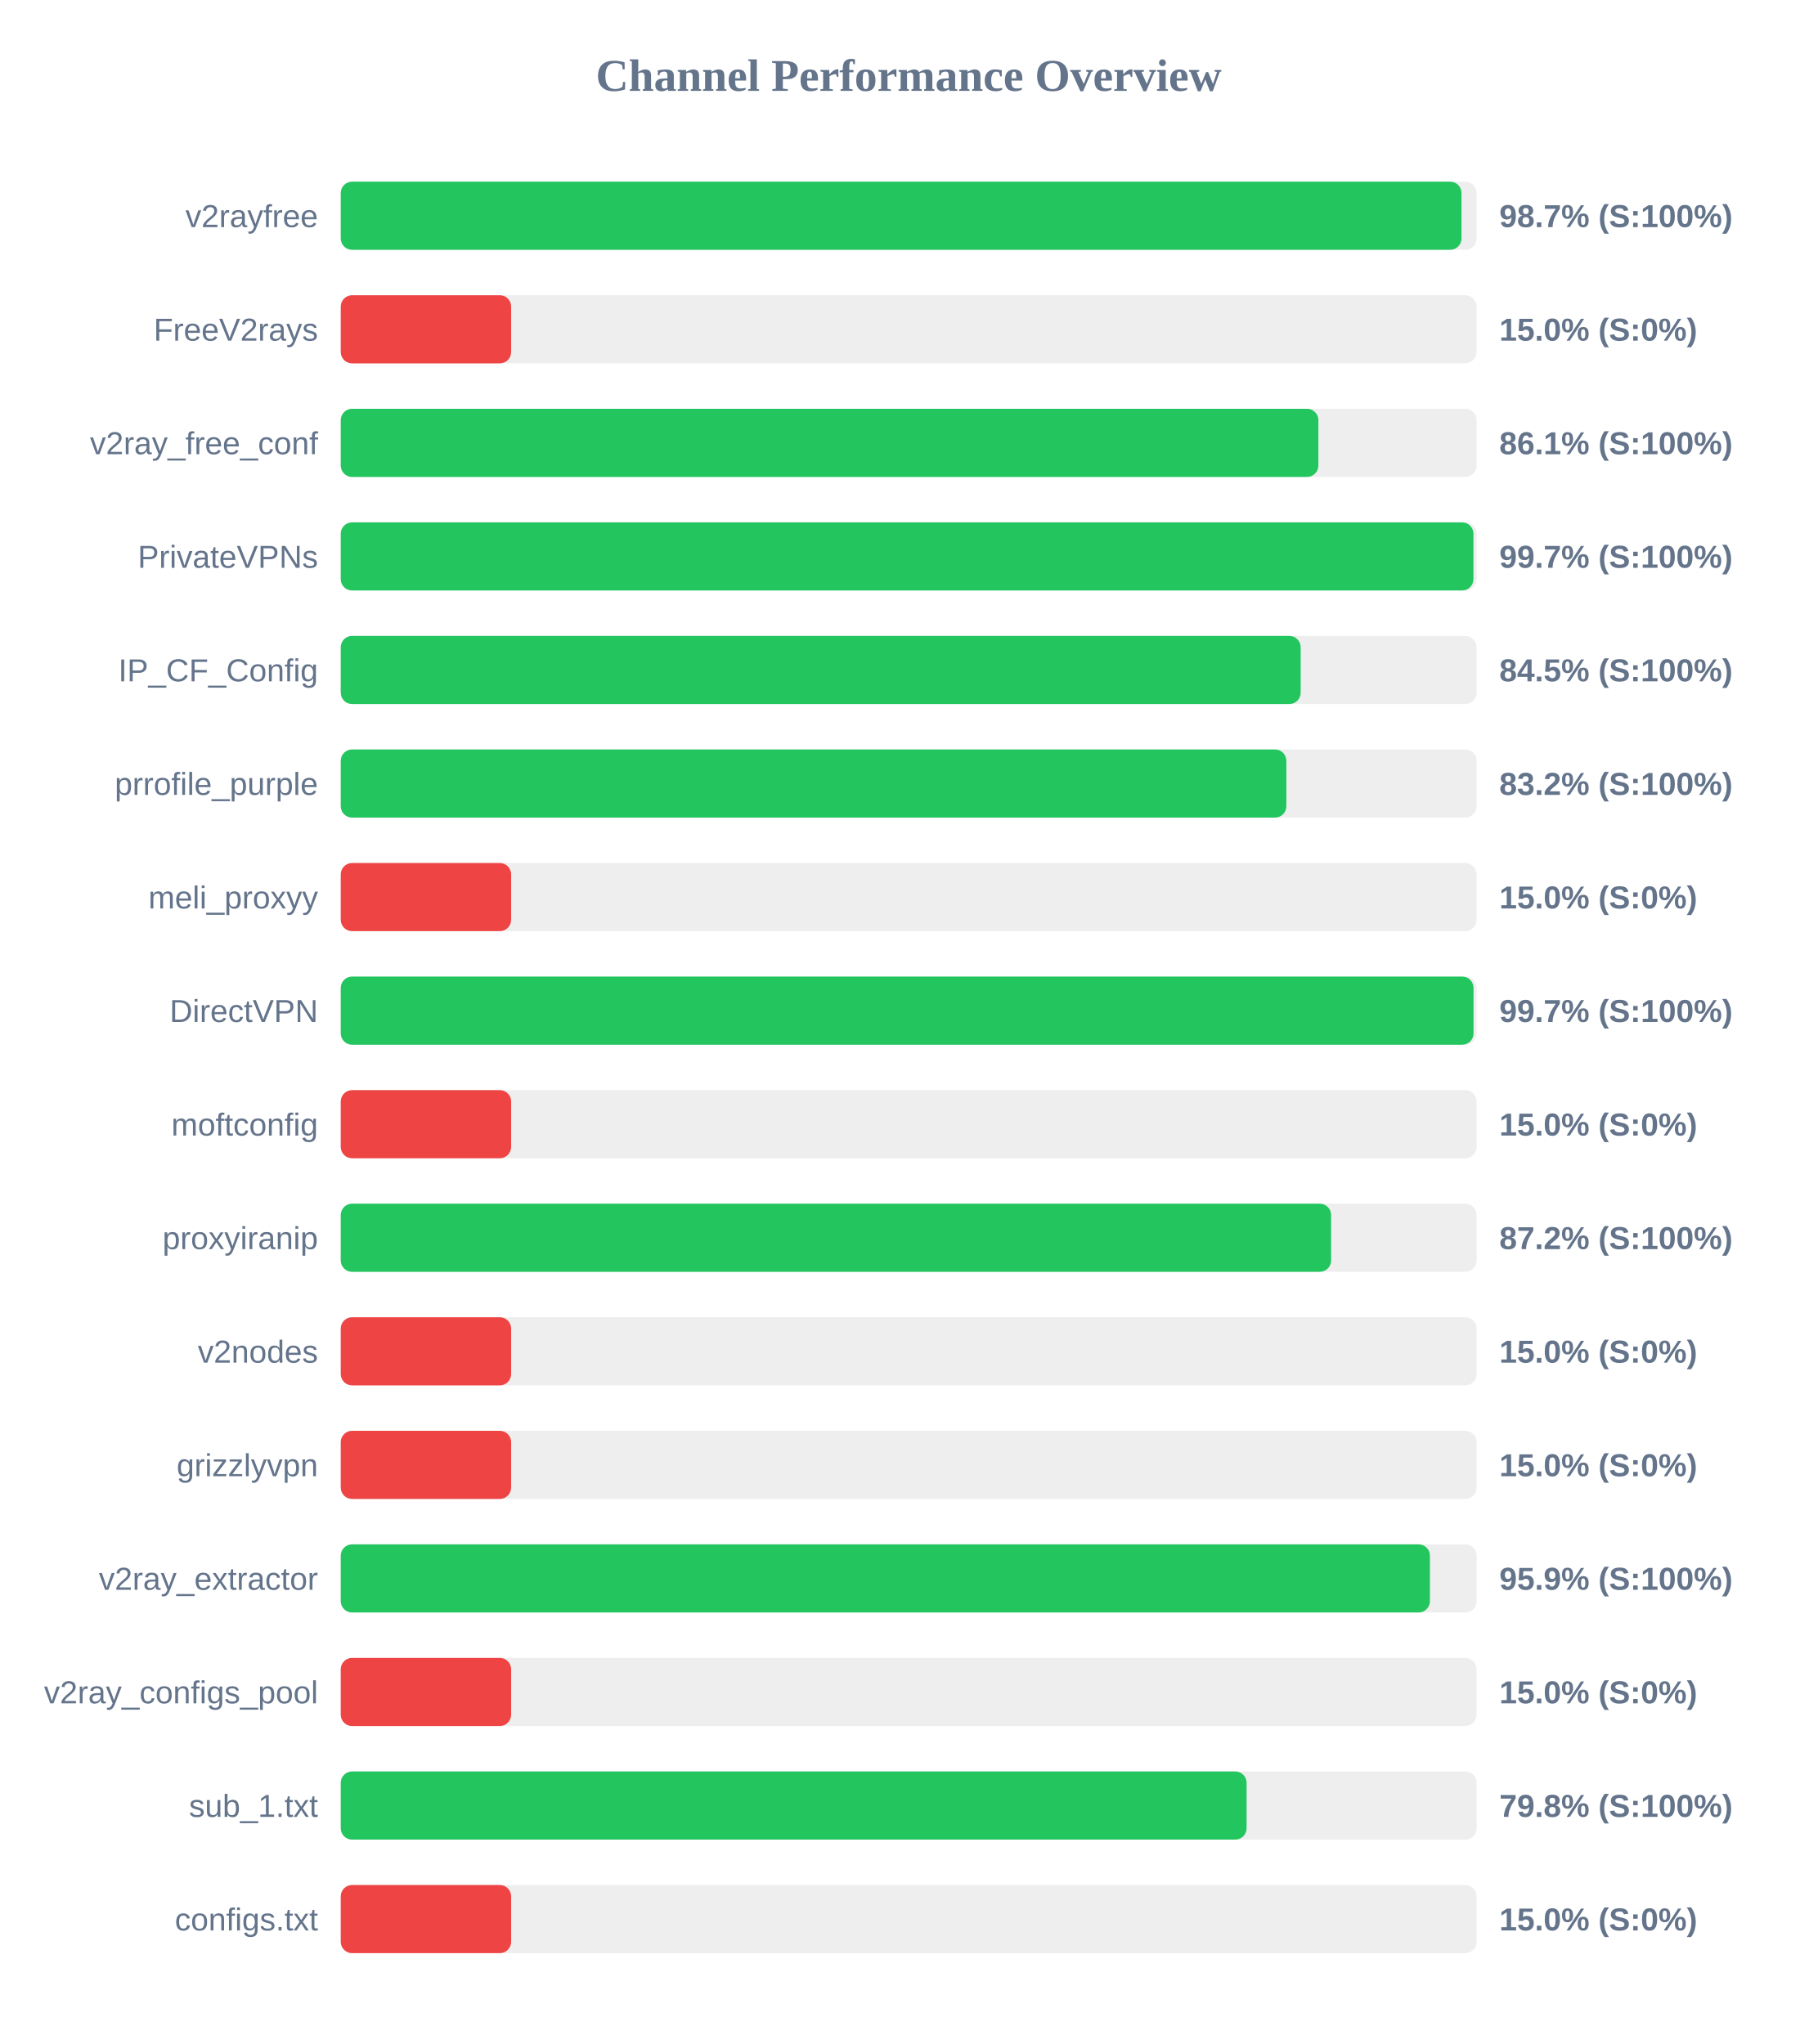
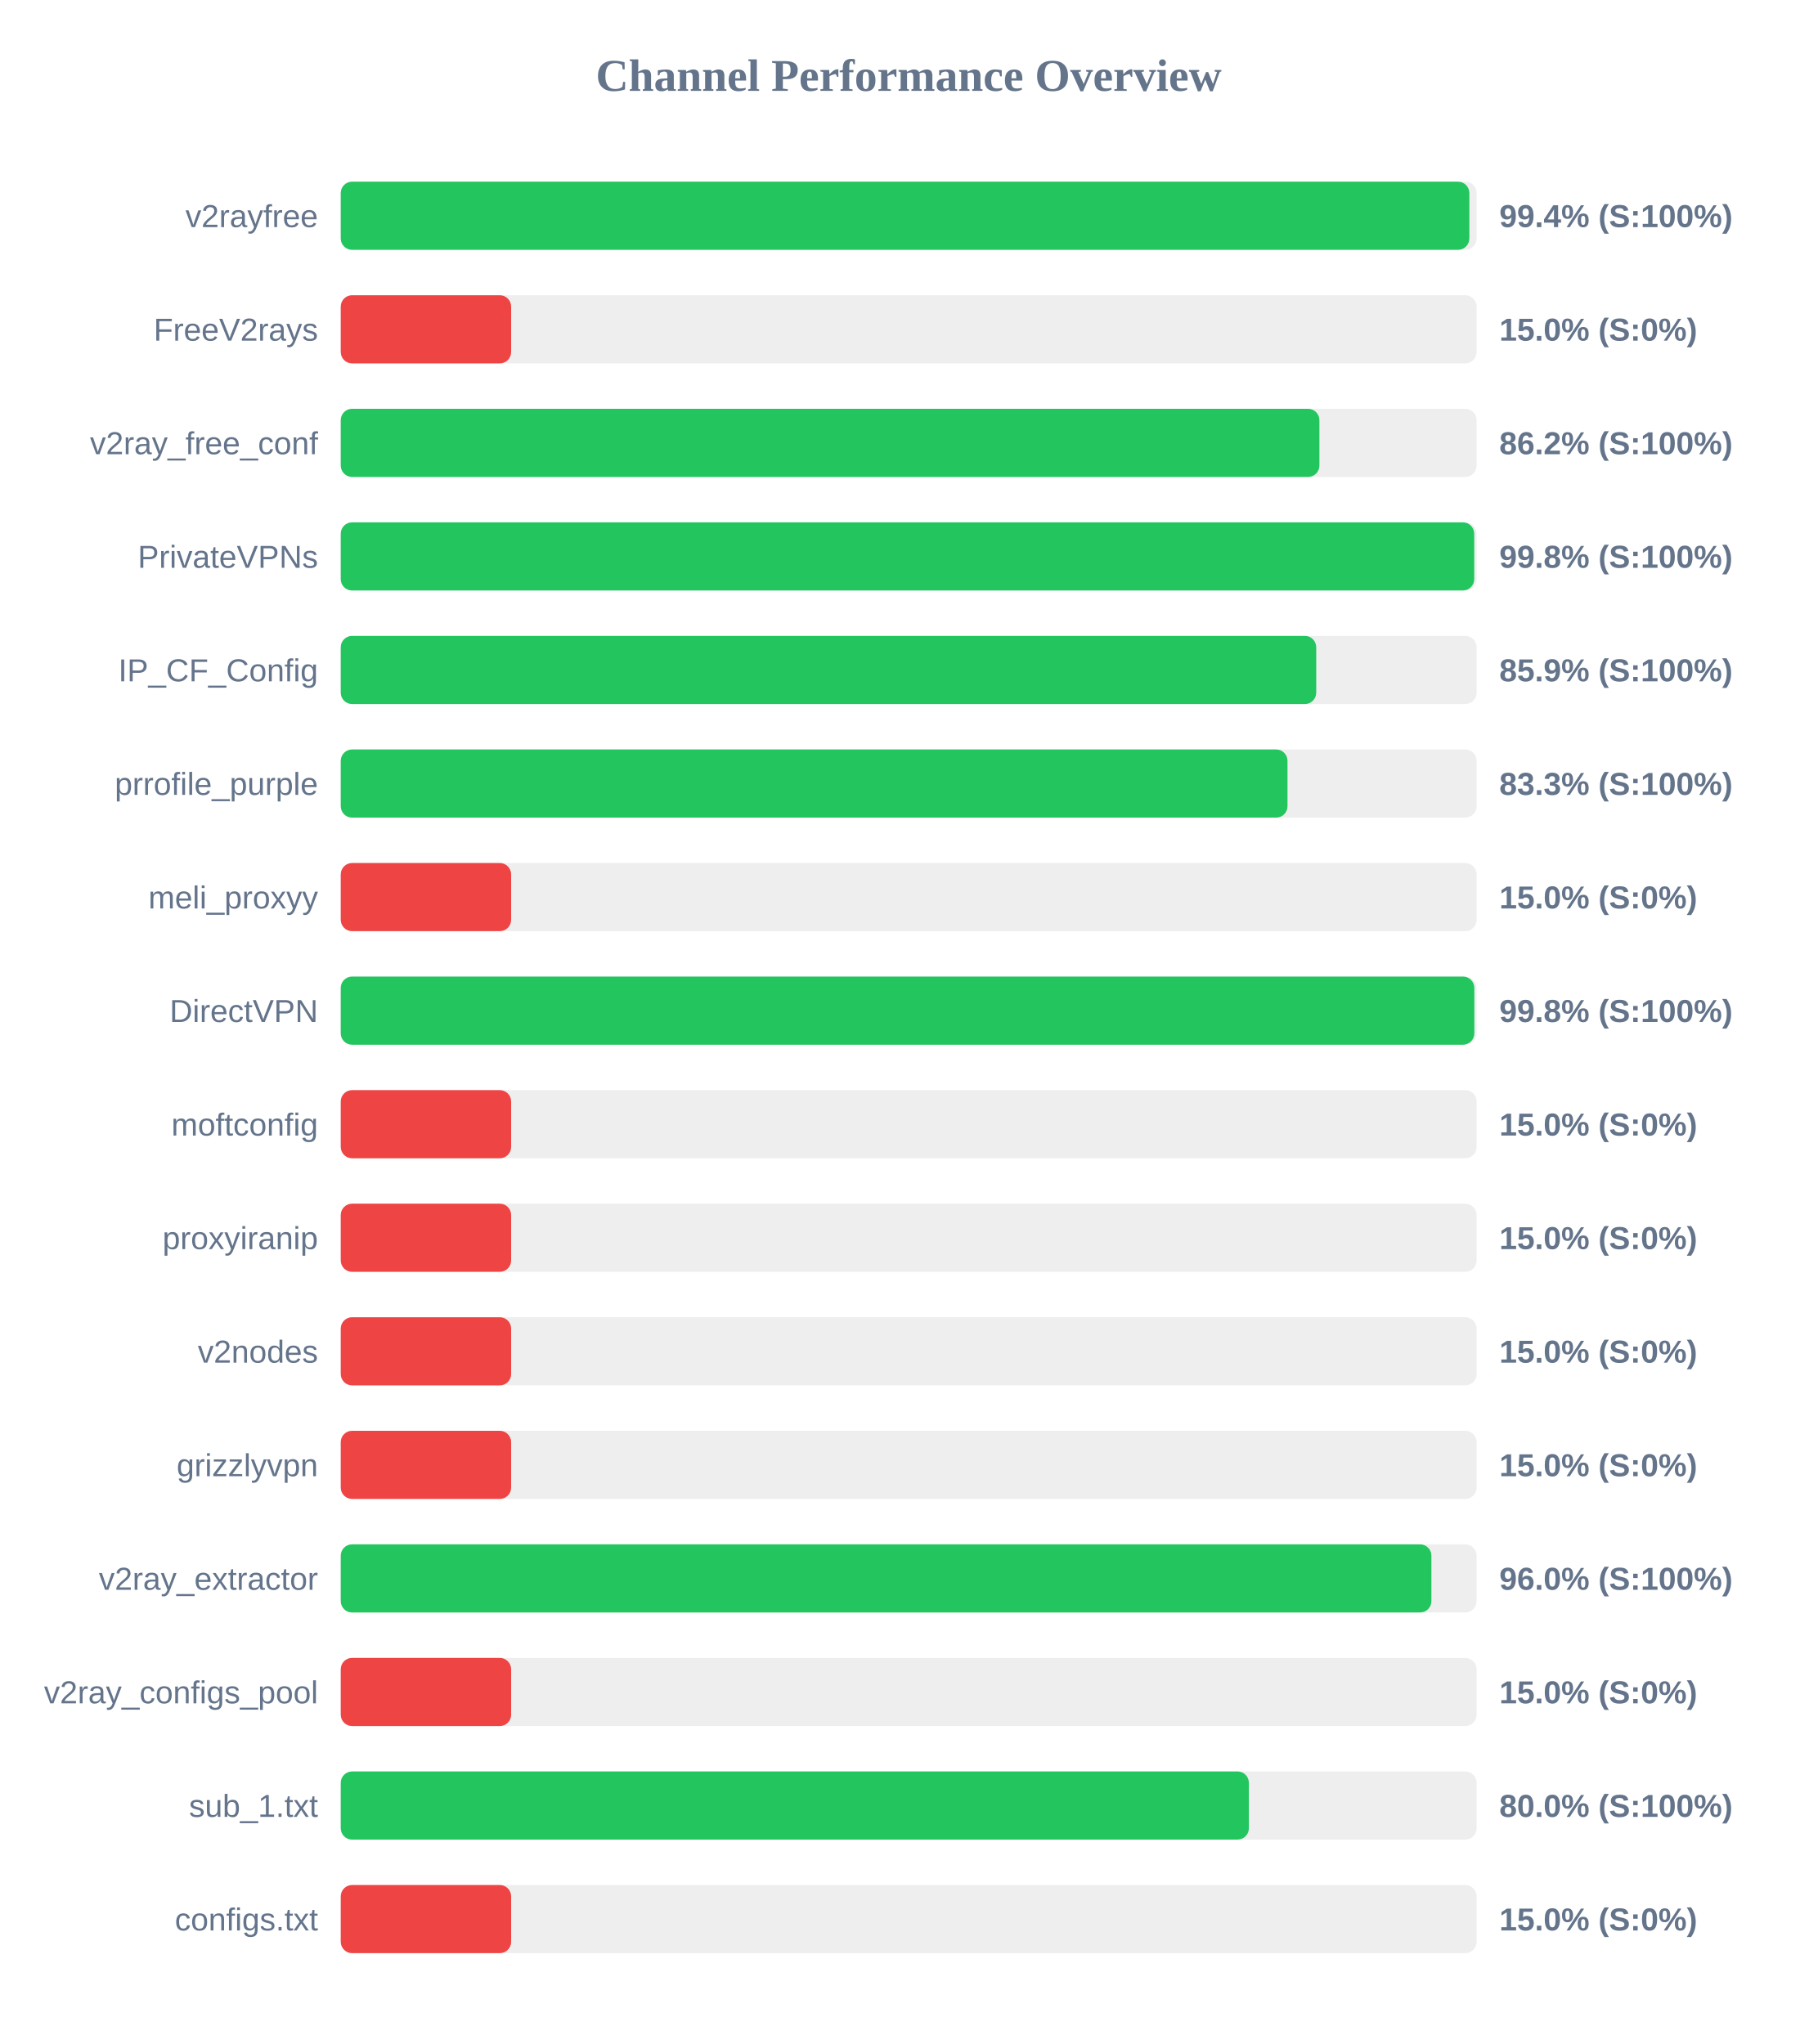
<svg xmlns="http://www.w3.org/2000/svg" width="800" height="900" version="1.1">
  <style>
        .row { font: 14px Arial; fill: #64748b; }
        .score { font: bold 14px Arial; fill: #64748b; }
    </style>
  <text x="400" y="40" text-anchor="middle" font-size="20px" font-weight="bold" fill="#64748b">Channel Performance Overview</text>
  <rect x="150" y="80" width="500" height="30" fill="#eee" rx="5" />
-   <rect x="150" y="80" width="493.35" height="30" fill="#22c55e" rx="5" />
+   <rect x="150" y="80" width="496.8" height="30" fill="#22c55e" rx="5" />
  <text x="140" y="100" text-anchor="end" class="row">v2rayfree</text>
-   <text x="660" y="100" text-anchor="start" class="score">98.7% (S:100%)</text>
+   <text x="660" y="100" text-anchor="start" class="score">99.4% (S:100%)</text>
  <rect x="150" y="130" width="500" height="30" fill="#eee" rx="5" />
  <rect x="150" y="130" width="75.0" height="30" fill="#ef4444" rx="5" />
  <text x="140" y="150" text-anchor="end" class="row">FreeV2rays</text>
  <text x="660" y="150" text-anchor="start" class="score">15.0% (S:0%)</text>
  <rect x="150" y="180" width="500" height="30" fill="#eee" rx="5" />
-   <rect x="150" y="180" width="430.35" height="30" fill="#22c55e" rx="5" />
+   <rect x="150" y="180" width="430.8" height="30" fill="#22c55e" rx="5" />
  <text x="140" y="200" text-anchor="end" class="row">v2ray_free_conf</text>
-   <text x="660" y="200" text-anchor="start" class="score">86.1% (S:100%)</text>
+   <text x="660" y="200" text-anchor="start" class="score">86.2% (S:100%)</text>
  <rect x="150" y="230" width="500" height="30" fill="#eee" rx="5" />
-   <rect x="150" y="230" width="498.6" height="30" fill="#22c55e" rx="5" />
+   <rect x="150" y="230" width="498.95" height="30" fill="#22c55e" rx="5" />
  <text x="140" y="250" text-anchor="end" class="row">PrivateVPNs</text>
-   <text x="660" y="250" text-anchor="start" class="score">99.7% (S:100%)</text>
+   <text x="660" y="250" text-anchor="start" class="score">99.8% (S:100%)</text>
  <rect x="150" y="280" width="500" height="30" fill="#eee" rx="5" />
-   <rect x="150" y="280" width="422.55" height="30" fill="#22c55e" rx="5" />
+   <rect x="150" y="280" width="429.4" height="30" fill="#22c55e" rx="5" />
  <text x="140" y="300" text-anchor="end" class="row">IP_CF_Config</text>
-   <text x="660" y="300" text-anchor="start" class="score">84.5% (S:100%)</text>
+   <text x="660" y="300" text-anchor="start" class="score">85.9% (S:100%)</text>
  <rect x="150" y="330" width="500" height="30" fill="#eee" rx="5" />
-   <rect x="150" y="330" width="416.25" height="30" fill="#22c55e" rx="5" />
+   <rect x="150" y="330" width="416.75" height="30" fill="#22c55e" rx="5" />
  <text x="140" y="350" text-anchor="end" class="row">prrofile_purple</text>
-   <text x="660" y="350" text-anchor="start" class="score">83.2% (S:100%)</text>
+   <text x="660" y="350" text-anchor="start" class="score">83.3% (S:100%)</text>
  <rect x="150" y="380" width="500" height="30" fill="#eee" rx="5" />
  <rect x="150" y="380" width="75.0" height="30" fill="#ef4444" rx="5" />
  <text x="140" y="400" text-anchor="end" class="row">meli_proxyy</text>
  <text x="660" y="400" text-anchor="start" class="score">15.0% (S:0%)</text>
  <rect x="150" y="430" width="500" height="30" fill="#eee" rx="5" />
-   <rect x="150" y="430" width="498.65" height="30" fill="#22c55e" rx="5" />
+   <rect x="150" y="430" width="499.0" height="30" fill="#22c55e" rx="5" />
  <text x="140" y="450" text-anchor="end" class="row">DirectVPN</text>
-   <text x="660" y="450" text-anchor="start" class="score">99.7% (S:100%)</text>
+   <text x="660" y="450" text-anchor="start" class="score">99.8% (S:100%)</text>
  <rect x="150" y="480" width="500" height="30" fill="#eee" rx="5" />
  <rect x="150" y="480" width="75.0" height="30" fill="#ef4444" rx="5" />
  <text x="140" y="500" text-anchor="end" class="row">moftconfig</text>
  <text x="660" y="500" text-anchor="start" class="score">15.0% (S:0%)</text>
  <rect x="150" y="530" width="500" height="30" fill="#eee" rx="5" />
-   <rect x="150" y="530" width="435.95" height="30" fill="#22c55e" rx="5" />
+   <rect x="150" y="530" width="75.0" height="30" fill="#ef4444" rx="5" />
  <text x="140" y="550" text-anchor="end" class="row">proxyiranip</text>
-   <text x="660" y="550" text-anchor="start" class="score">87.2% (S:100%)</text>
+   <text x="660" y="550" text-anchor="start" class="score">15.0% (S:0%)</text>
  <rect x="150" y="580" width="500" height="30" fill="#eee" rx="5" />
  <rect x="150" y="580" width="75.0" height="30" fill="#ef4444" rx="5" />
  <text x="140" y="600" text-anchor="end" class="row">v2nodes</text>
  <text x="660" y="600" text-anchor="start" class="score">15.0% (S:0%)</text>
  <rect x="150" y="630" width="500" height="30" fill="#eee" rx="5" />
  <rect x="150" y="630" width="75.0" height="30" fill="#ef4444" rx="5" />
  <text x="140" y="650" text-anchor="end" class="row">grizzlyvpn</text>
  <text x="660" y="650" text-anchor="start" class="score">15.0% (S:0%)</text>
  <rect x="150" y="680" width="500" height="30" fill="#eee" rx="5" />
-   <rect x="150" y="680" width="479.45" height="30" fill="#22c55e" rx="5" />
+   <rect x="150" y="680" width="480.1" height="30" fill="#22c55e" rx="5" />
  <text x="140" y="700" text-anchor="end" class="row">v2ray_extractor</text>
-   <text x="660" y="700" text-anchor="start" class="score">95.9% (S:100%)</text>
+   <text x="660" y="700" text-anchor="start" class="score">96.0% (S:100%)</text>
  <rect x="150" y="730" width="500" height="30" fill="#eee" rx="5" />
  <rect x="150" y="730" width="75.0" height="30" fill="#ef4444" rx="5" />
  <text x="140" y="750" text-anchor="end" class="row">v2ray_configs_pool</text>
  <text x="660" y="750" text-anchor="start" class="score">15.0% (S:0%)</text>
  <rect x="150" y="780" width="500" height="30" fill="#eee" rx="5" />
-   <rect x="150" y="780" width="398.75" height="30" fill="#22c55e" rx="5" />
+   <rect x="150" y="780" width="399.75" height="30" fill="#22c55e" rx="5" />
  <text x="140" y="800" text-anchor="end" class="row">sub_1.txt</text>
-   <text x="660" y="800" text-anchor="start" class="score">79.8% (S:100%)</text>
+   <text x="660" y="800" text-anchor="start" class="score">80.0% (S:100%)</text>
  <rect x="150" y="830" width="500" height="30" fill="#eee" rx="5" />
  <rect x="150" y="830" width="75.0" height="30" fill="#ef4444" rx="5" />
  <text x="140" y="850" text-anchor="end" class="row">configs.txt</text>
  <text x="660" y="850" text-anchor="start" class="score">15.0% (S:0%)</text>
</svg>
